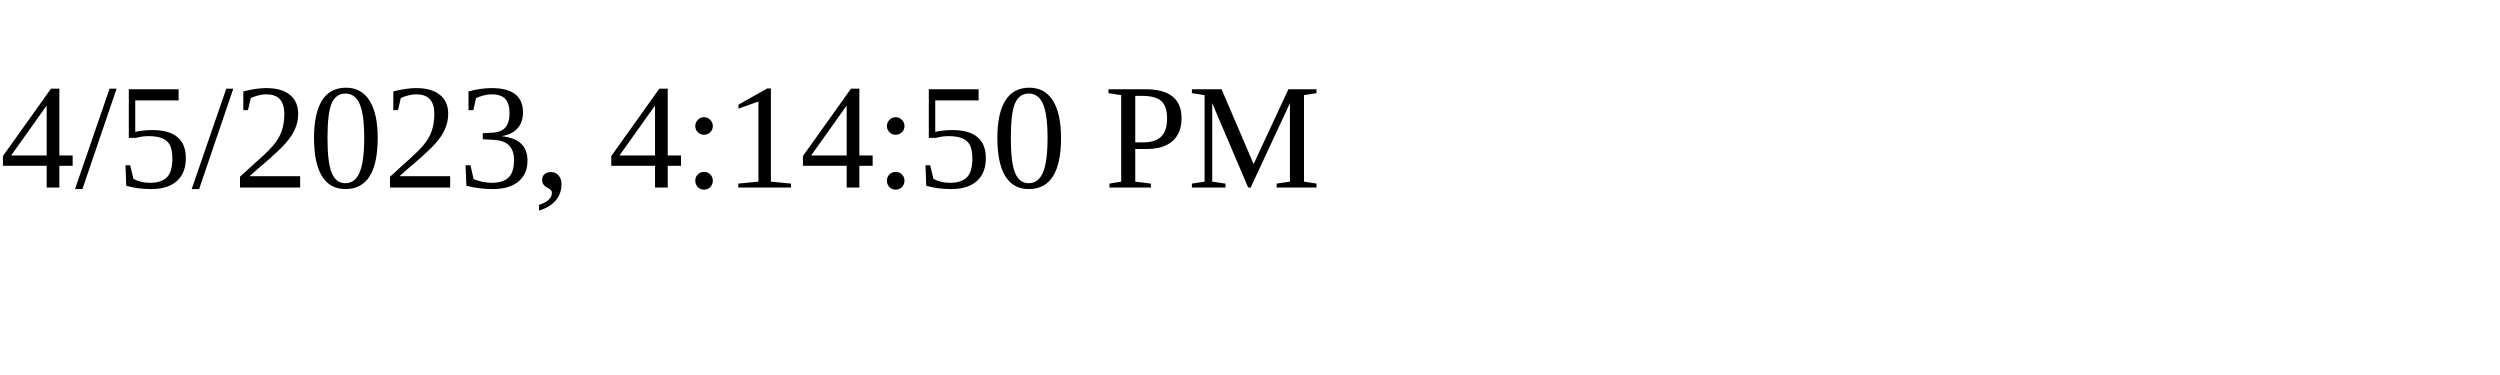
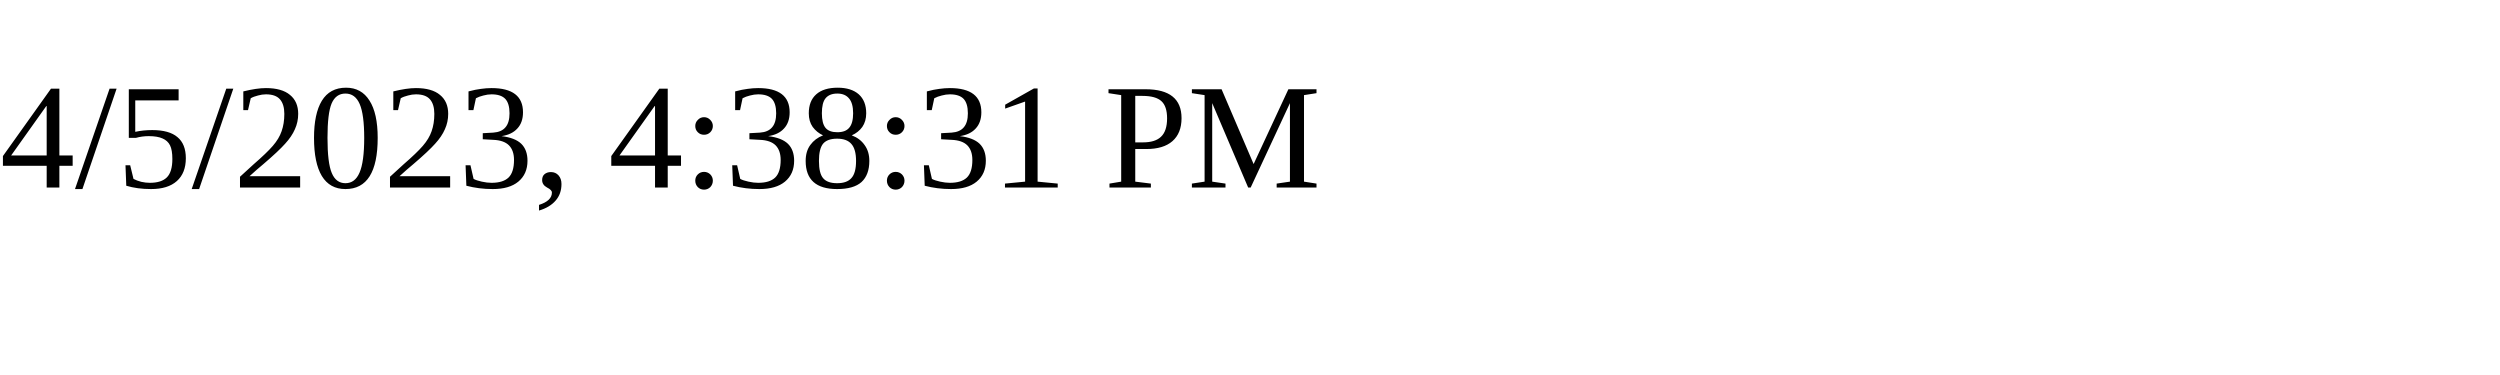
<svg xmlns="http://www.w3.org/2000/svg" height="30" width="200">
-   <text x="0" y="15">4/5/2023, 4:14:50 PM</text>
+   <text x="0" y="15">4/5/2023, 4:38:31 PM</text>
</svg>
